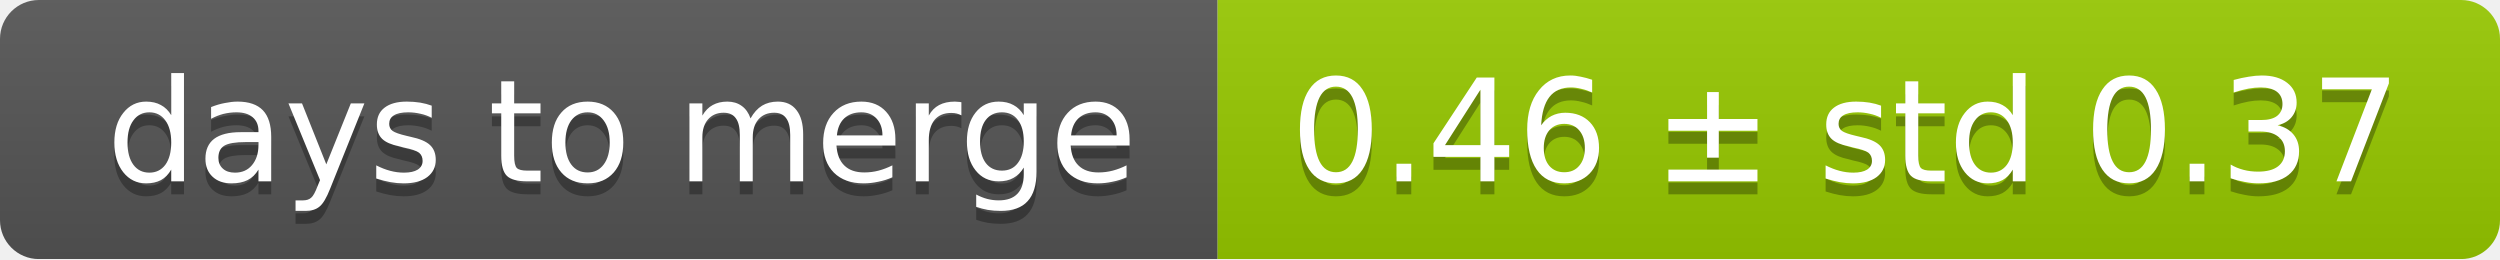
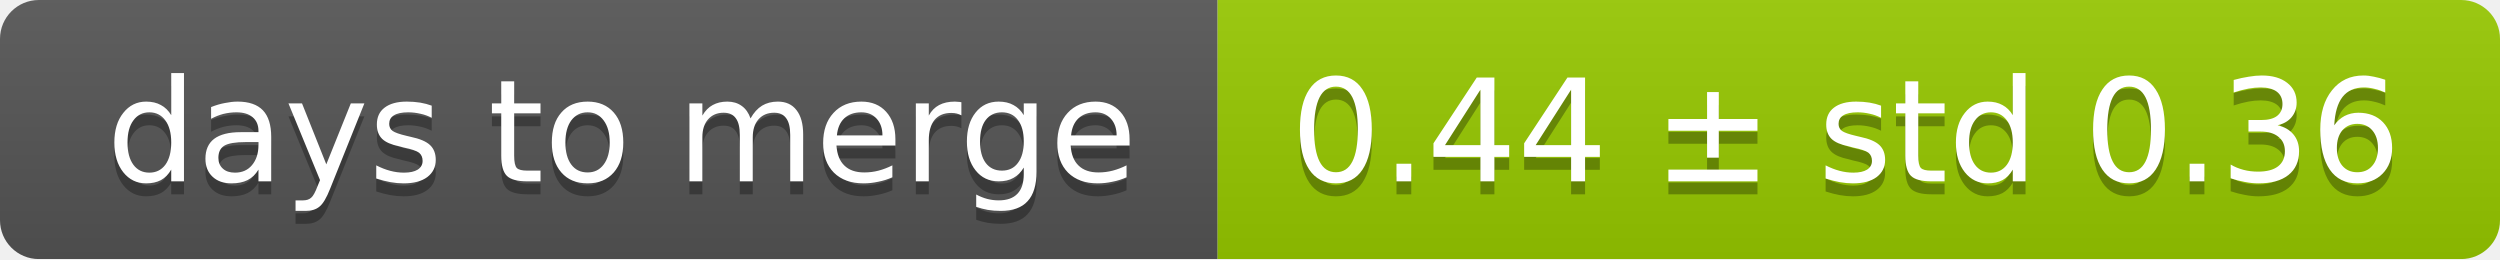
<svg xmlns="http://www.w3.org/2000/svg" width="193" height="20">
  <linearGradient id="smooth" x2="0" y2="100%">
    <stop offset="0" stop-color="#bbb" stop-opacity=".1" />
    <stop offset="1" stop-opacity=".1" />
  </linearGradient>
  <mask id="round">
    <rect width="193" height="20" rx="3" fill="#fff" />
  </mask>
  <g mask="url(#round)">
    <rect width="94" height="20" fill="#555" />
    <rect x="94" width="99" height="20" fill="#97ca00" />
    <rect width="193" height="20" fill="url(#smooth)" />
  </g>
  <g fill="#fff" text-anchor="middle" font-family="DejaVu Sans,Verdana,Geneva,sans-serif" font-size="11">
    <text x="48" y="15" fill="#010101" fill-opacity=".3">days to merge</text>
    <text x="48" y="14">days to merge</text>
-     <text x="142.5" y="15" fill="#010101" fill-opacity=".3">0.46 ± std 0.37</text>
-     <text x="142.5" y="14">0.46 ± std 0.37</text>
+     <text x="142.5" y="15" fill="#010101" fill-opacity=".3">0.44 ± std 0.36</text>
+     <text x="142.5" y="14">0.44 ± std 0.36</text>
  </g>
</svg>
